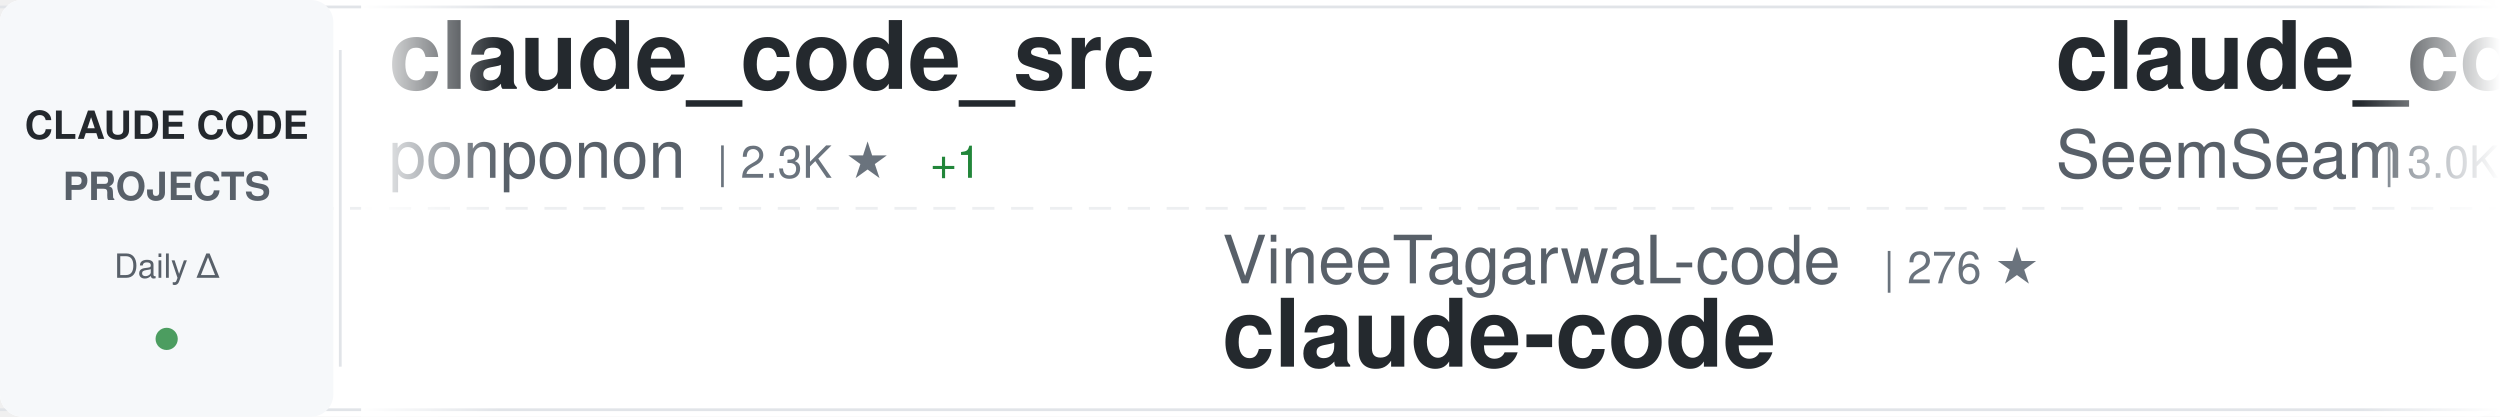
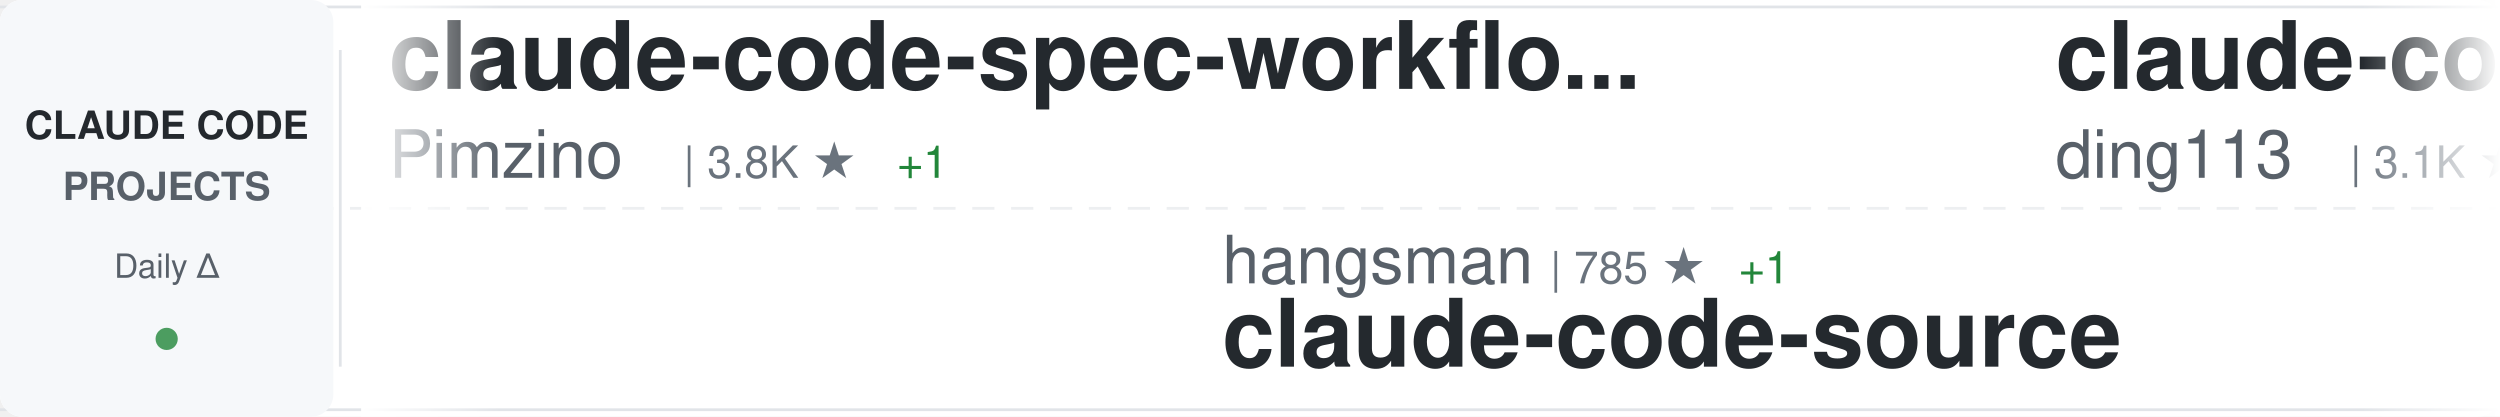
<svg xmlns="http://www.w3.org/2000/svg" width="900" height="150">
  <defs>
    <linearGradient id="awesomeLeftFade" x1="0%" y1="0%" x2="100%" y2="0%">
      <stop offset="0%" style="stop-color:#ffffff;stop-opacity:1" />
      <stop offset="100%" style="stop-color:#ffffff;stop-opacity:0" />
    </linearGradient>
    <linearGradient id="awesomeRightFade" x1="0%" y1="0%" x2="100%" y2="0%">
      <stop offset="0%" style="stop-color:#ffffff;stop-opacity:0" />
      <stop offset="100%" style="stop-color:#ffffff;stop-opacity:1" />
    </linearGradient>
  </defs>
  <rect width="900" height="150" fill="#ffffff" rx="8" />
  <rect x="0" y="2" width="900" height="1" fill="#e1e4e8" />
  <rect x="0" y="147" width="900" height="1" fill="#e1e4e8" />
  <line x1="0" y1="75" x2="900" y2="75" stroke="#e1e4e8" stroke-width="1" stroke-dasharray="8 6" opacity="0.6" />
  <rect x="0" y="0" width="120" height="150" fill="#f6f8fa" rx="8" />
  <text x="60" y="50" font-family="-apple-system, BlinkMacSystemFont, 'Segoe UI', Helvetica, Arial, sans-serif" font-size="14" font-weight="600" fill="#24292e" text-anchor="middle">CLAUDE CODE</text>
  <text x="60" y="72" font-family="-apple-system, BlinkMacSystemFont, 'Segoe UI', Helvetica, Arial, sans-serif" font-size="14" font-weight="600" fill="#586069" text-anchor="middle">PROJECTS</text>
  <text x="60" y="100" font-family="-apple-system, BlinkMacSystemFont, 'Segoe UI', Helvetica, Arial, sans-serif" font-size="12" font-weight="500" fill="#586069" text-anchor="middle">Daily Δ</text>
  <circle cx="60" cy="122" r="4" fill="#22863a" opacity="0.8" />
  <rect x="122" y="18" width="1" height="114" fill="#e1e4e8" />
  <clipPath id="awesomeTickerClip">
    <rect x="130" y="0" width="770" height="150" />
  </clipPath>
  <g clip-path="url(#awesomeTickerClip)">
    <g id="awesomeTickerItems">
      <animateTransform attributeName="transform" attributeType="XML" type="translate" from="0 0" to="-3000 0" dur="54s" repeatCount="indefinite" />
      <g transform="translate(0, 0)">
-         <text x="140" y="32" font-family="-apple-system, BlinkMacSystemFont, 'Segoe UI', Helvetica, Arial, sans-serif" font-size="34" font-weight="600" fill="#24292e">claude_code_src</text>
-         <text x="140" y="64" font-family="-apple-system, BlinkMacSystemFont, 'Segoe UI', Helvetica, Arial, sans-serif" font-size="24" font-weight="400" fill="#586069">ponponon</text>
-         <text x="258" y="64" font-family="-apple-system, BlinkMacSystemFont, 'Segoe UI', Helvetica, Arial, sans-serif" font-size="16" font-weight="500" fill="#6a737d">| 2.3K ★</text>
-         <text x="335" y="64" font-family="-apple-system, BlinkMacSystemFont, 'Segoe UI', Helvetica, Arial, sans-serif" font-size="16" font-weight="500" fill="#22863a"> +1</text>
+         <text x="140" y="32" font-family="-apple-system, BlinkMacSystemFont, 'Segoe UI', Helvetica, Arial, sans-serif" font-size="34" font-weight="600" fill="#24292e">claude-code-spec-workflo...</text>
+         <text x="140" y="64" font-family="-apple-system, BlinkMacSystemFont, 'Segoe UI', Helvetica, Arial, sans-serif" font-size="24" font-weight="400" fill="#586069">Pimzino</text>
+         <text x="246" y="64" font-family="-apple-system, BlinkMacSystemFont, 'Segoe UI', Helvetica, Arial, sans-serif" font-size="16" font-weight="500" fill="#6a737d">| 3.8K ★</text>
+         <text x="323" y="64" font-family="-apple-system, BlinkMacSystemFont, 'Segoe UI', Helvetica, Arial, sans-serif" font-size="16" font-weight="500" fill="#22863a"> +1</text>
      </g>
      <g transform="translate(300, 0)">
-         <text x="140" y="102" font-family="-apple-system, BlinkMacSystemFont, 'Segoe UI', Helvetica, Arial, sans-serif" font-size="24" font-weight="400" fill="#586069">VineeTagarwaL-code</text>
-         <text x="378" y="102" font-family="-apple-system, BlinkMacSystemFont, 'Segoe UI', Helvetica, Arial, sans-serif" font-size="16" font-weight="500" fill="#6a737d">| 276 ★</text>
-         <text x="140" y="132" font-family="-apple-system, BlinkMacSystemFont, 'Segoe UI', Helvetica, Arial, sans-serif" font-size="34" font-weight="600" fill="#24292e">claude-code</text>
+         <text x="140" y="102" font-family="-apple-system, BlinkMacSystemFont, 'Segoe UI', Helvetica, Arial, sans-serif" font-size="24" font-weight="400" fill="#586069">hangsman</text>
+         <text x="258" y="102" font-family="-apple-system, BlinkMacSystemFont, 'Segoe UI', Helvetica, Arial, sans-serif" font-size="16" font-weight="500" fill="#6a737d">| 785 ★</text>
+         <text x="326" y="102" font-family="-apple-system, BlinkMacSystemFont, 'Segoe UI', Helvetica, Arial, sans-serif" font-size="16" font-weight="500" fill="#22863a"> +1</text>
+         <text x="140" y="132" font-family="-apple-system, BlinkMacSystemFont, 'Segoe UI', Helvetica, Arial, sans-serif" font-size="34" font-weight="600" fill="#24292e">claude-code-source</text>
      </g>
      <g transform="translate(600, 0)">
-         <text x="140" y="32" font-family="-apple-system, BlinkMacSystemFont, 'Segoe UI', Helvetica, Arial, sans-serif" font-size="34" font-weight="600" fill="#24292e">claude_codex_bridge</text>
-         <text x="140" y="64" font-family="-apple-system, BlinkMacSystemFont, 'Segoe UI', Helvetica, Arial, sans-serif" font-size="24" font-weight="400" fill="#586069">SeemSeam</text>
-         <text x="258" y="64" font-family="-apple-system, BlinkMacSystemFont, 'Segoe UI', Helvetica, Arial, sans-serif" font-size="16" font-weight="500" fill="#6a737d">| 3.0K ★</text>
-         <text x="335" y="64" font-family="-apple-system, BlinkMacSystemFont, 'Segoe UI', Helvetica, Arial, sans-serif" font-size="16" font-weight="500" fill="#22863a"> +17</text>
+         <text x="140" y="32" font-family="-apple-system, BlinkMacSystemFont, 'Segoe UI', Helvetica, Arial, sans-serif" font-size="34" font-weight="600" fill="#24292e">claude-code-hub</text>
+         <text x="140" y="64" font-family="-apple-system, BlinkMacSystemFont, 'Segoe UI', Helvetica, Arial, sans-serif" font-size="24" font-weight="400" fill="#586069">ding113</text>
+         <text x="246" y="64" font-family="-apple-system, BlinkMacSystemFont, 'Segoe UI', Helvetica, Arial, sans-serif" font-size="16" font-weight="500" fill="#6a737d">| 3.1K ★</text>
+         <text x="323" y="64" font-family="-apple-system, BlinkMacSystemFont, 'Segoe UI', Helvetica, Arial, sans-serif" font-size="16" font-weight="500" fill="#22863a"> +11</text>
      </g>
      <g transform="translate(900, 0)">
-         <text x="140" y="102" font-family="-apple-system, BlinkMacSystemFont, 'Segoe UI', Helvetica, Arial, sans-serif" font-size="24" font-weight="400" fill="#586069">FlorianBruniaux</text>
-         <text x="342" y="102" font-family="-apple-system, BlinkMacSystemFont, 'Segoe UI', Helvetica, Arial, sans-serif" font-size="16" font-weight="500" fill="#6a737d">| 5.0K ★</text>
-         <text x="419" y="102" font-family="-apple-system, BlinkMacSystemFont, 'Segoe UI', Helvetica, Arial, sans-serif" font-size="16" font-weight="500" fill="#22863a"> +31</text>
-         <text x="140" y="132" font-family="-apple-system, BlinkMacSystemFont, 'Segoe UI', Helvetica, Arial, sans-serif" font-size="34" font-weight="600" fill="#24292e">claude-code-ultimate-gui...</text>
+         <text x="140" y="102" font-family="-apple-system, BlinkMacSystemFont, 'Segoe UI', Helvetica, Arial, sans-serif" font-size="24" font-weight="400" fill="#586069">Hyper66666</text>
+         <text x="282" y="102" font-family="-apple-system, BlinkMacSystemFont, 'Segoe UI', Helvetica, Arial, sans-serif" font-size="16" font-weight="500" fill="#6a737d">| 215 ★</text>
+         <text x="140" y="132" font-family="-apple-system, BlinkMacSystemFont, 'Segoe UI', Helvetica, Arial, sans-serif" font-size="34" font-weight="600" fill="#24292e">claude-code-sourcemap</text>
      </g>
      <g transform="translate(1200, 0)">
-         <text x="140" y="32" font-family="-apple-system, BlinkMacSystemFont, 'Segoe UI', Helvetica, Arial, sans-serif" font-size="34" font-weight="600" fill="#24292e">claude-code-cli</text>
-         <text x="140" y="64" font-family="-apple-system, BlinkMacSystemFont, 'Segoe UI', Helvetica, Arial, sans-serif" font-size="24" font-weight="400" fill="#586069">huangserva</text>
-         <text x="282" y="64" font-family="-apple-system, BlinkMacSystemFont, 'Segoe UI', Helvetica, Arial, sans-serif" font-size="16" font-weight="500" fill="#6a737d">| 604 ★</text>
-         <text x="350" y="64" font-family="-apple-system, BlinkMacSystemFont, 'Segoe UI', Helvetica, Arial, sans-serif" font-size="16" font-weight="500" fill="#22863a"> +1</text>
+         <text x="140" y="32" font-family="-apple-system, BlinkMacSystemFont, 'Segoe UI', Helvetica, Arial, sans-serif" font-size="34" font-weight="600" fill="#24292e">claude-howto</text>
+         <text x="140" y="64" font-family="-apple-system, BlinkMacSystemFont, 'Segoe UI', Helvetica, Arial, sans-serif" font-size="24" font-weight="400" fill="#586069">luongnv89</text>
+         <text x="270" y="64" font-family="-apple-system, BlinkMacSystemFont, 'Segoe UI', Helvetica, Arial, sans-serif" font-size="16" font-weight="500" fill="#6a737d">| 37.0K ★</text>
+         <text x="356" y="64" font-family="-apple-system, BlinkMacSystemFont, 'Segoe UI', Helvetica, Arial, sans-serif" font-size="16" font-weight="500" fill="#22863a"> +83</text>
      </g>
      <g transform="translate(1500, 0)">
-         <text x="140" y="102" font-family="-apple-system, BlinkMacSystemFont, 'Segoe UI', Helvetica, Arial, sans-serif" font-size="24" font-weight="400" fill="#586069">Alishahryar1</text>
-         <text x="306" y="102" font-family="-apple-system, BlinkMacSystemFont, 'Segoe UI', Helvetica, Arial, sans-serif" font-size="16" font-weight="500" fill="#6a737d">| 34.2K ★</text>
-         <text x="392" y="102" font-family="-apple-system, BlinkMacSystemFont, 'Segoe UI', Helvetica, Arial, sans-serif" font-size="16" font-weight="500" fill="#22863a"> +213</text>
-         <text x="140" y="132" font-family="-apple-system, BlinkMacSystemFont, 'Segoe UI', Helvetica, Arial, sans-serif" font-size="34" font-weight="600" fill="#24292e">free-claude-code</text>
+         <text x="140" y="102" font-family="-apple-system, BlinkMacSystemFont, 'Segoe UI', Helvetica, Arial, sans-serif" font-size="24" font-weight="400" fill="#586069">centminmod</text>
+         <text x="282" y="102" font-family="-apple-system, BlinkMacSystemFont, 'Segoe UI', Helvetica, Arial, sans-serif" font-size="16" font-weight="500" fill="#6a737d">| 2.4K ★</text>
+         <text x="359" y="102" font-family="-apple-system, BlinkMacSystemFont, 'Segoe UI', Helvetica, Arial, sans-serif" font-size="16" font-weight="500" fill="#22863a"> +2</text>
+         <text x="140" y="132" font-family="-apple-system, BlinkMacSystemFont, 'Segoe UI', Helvetica, Arial, sans-serif" font-size="34" font-weight="600" fill="#24292e">my-claude-code-setup</text>
      </g>
      <g transform="translate(1800, 0)">
-         <text x="140" y="32" font-family="-apple-system, BlinkMacSystemFont, 'Segoe UI', Helvetica, Arial, sans-serif" font-size="34" font-weight="600" fill="#24292e">claude-code-workflows</text>
-         <text x="140" y="64" font-family="-apple-system, BlinkMacSystemFont, 'Segoe UI', Helvetica, Arial, sans-serif" font-size="24" font-weight="400" fill="#586069">OneRedOak</text>
-         <text x="270" y="64" font-family="-apple-system, BlinkMacSystemFont, 'Segoe UI', Helvetica, Arial, sans-serif" font-size="16" font-weight="500" fill="#6a737d">| 3.8K ★</text>
+         <text x="140" y="32" font-family="-apple-system, BlinkMacSystemFont, 'Segoe UI', Helvetica, Arial, sans-serif" font-size="34" font-weight="600" fill="#24292e">claude-code-source</text>
+         <text x="140" y="64" font-family="-apple-system, BlinkMacSystemFont, 'Segoe UI', Helvetica, Arial, sans-serif" font-size="24" font-weight="400" fill="#586069">AprilNEA</text>
+         <text x="258" y="64" font-family="-apple-system, BlinkMacSystemFont, 'Segoe UI', Helvetica, Arial, sans-serif" font-size="16" font-weight="500" fill="#6a737d">| 387 ★</text>
+         <text x="326" y="64" font-family="-apple-system, BlinkMacSystemFont, 'Segoe UI', Helvetica, Arial, sans-serif" font-size="16" font-weight="500" fill="#22863a"> +1</text>
      </g>
      <g transform="translate(2100, 0)">
-         <text x="140" y="102" font-family="-apple-system, BlinkMacSystemFont, 'Segoe UI', Helvetica, Arial, sans-serif" font-size="24" font-weight="400" fill="#586069">rohitg00</text>
-         <text x="258" y="102" font-family="-apple-system, BlinkMacSystemFont, 'Segoe UI', Helvetica, Arial, sans-serif" font-size="16" font-weight="500" fill="#6a737d">| 2.0K ★</text>
-         <text x="335" y="102" font-family="-apple-system, BlinkMacSystemFont, 'Segoe UI', Helvetica, Arial, sans-serif" font-size="16" font-weight="500" fill="#22863a"> +10</text>
-         <text x="140" y="132" font-family="-apple-system, BlinkMacSystemFont, 'Segoe UI', Helvetica, Arial, sans-serif" font-size="34" font-weight="600" fill="#24292e">awesome-claude-code-tool...</text>
+         <text x="140" y="102" font-family="-apple-system, BlinkMacSystemFont, 'Segoe UI', Helvetica, Arial, sans-serif" font-size="24" font-weight="400" fill="#586069">zstmfhy</text>
+         <text x="246" y="102" font-family="-apple-system, BlinkMacSystemFont, 'Segoe UI', Helvetica, Arial, sans-serif" font-size="16" font-weight="500" fill="#6a737d">| 190 ★</text>
+         <text x="140" y="132" font-family="-apple-system, BlinkMacSystemFont, 'Segoe UI', Helvetica, Arial, sans-serif" font-size="34" font-weight="600" fill="#24292e">Claude-code</text>
      </g>
      <g transform="translate(2400, 0)">
-         <text x="140" y="32" font-family="-apple-system, BlinkMacSystemFont, 'Segoe UI', Helvetica, Arial, sans-serif" font-size="34" font-weight="600" fill="#24292e">claude-skills</text>
-         <text x="140" y="64" font-family="-apple-system, BlinkMacSystemFont, 'Segoe UI', Helvetica, Arial, sans-serif" font-size="24" font-weight="400" fill="#586069">alirezarezvani</text>
-         <text x="330" y="64" font-family="-apple-system, BlinkMacSystemFont, 'Segoe UI', Helvetica, Arial, sans-serif" font-size="16" font-weight="500" fill="#6a737d">| 17.9K ★</text>
-         <text x="416" y="64" font-family="-apple-system, BlinkMacSystemFont, 'Segoe UI', Helvetica, Arial, sans-serif" font-size="16" font-weight="500" fill="#22863a"> +77</text>
+         <text x="140" y="32" font-family="-apple-system, BlinkMacSystemFont, 'Segoe UI', Helvetica, Arial, sans-serif" font-size="34" font-weight="600" fill="#24292e">claude-code-from-scratch</text>
+         <text x="140" y="64" font-family="-apple-system, BlinkMacSystemFont, 'Segoe UI', Helvetica, Arial, sans-serif" font-size="24" font-weight="400" fill="#586069">Windy3f3f3f3f</text>
+         <text x="318" y="64" font-family="-apple-system, BlinkMacSystemFont, 'Segoe UI', Helvetica, Arial, sans-serif" font-size="16" font-weight="500" fill="#6a737d">| 1.4K ★</text>
+         <text x="395" y="64" font-family="-apple-system, BlinkMacSystemFont, 'Segoe UI', Helvetica, Arial, sans-serif" font-size="16" font-weight="500" fill="#22863a"> +6</text>
      </g>
      <g transform="translate(2700, 0)">
-         <text x="140" y="102" font-family="-apple-system, BlinkMacSystemFont, 'Segoe UI', Helvetica, Arial, sans-serif" font-size="24" font-weight="400" fill="#586069">oboard</text>
-         <text x="234" y="102" font-family="-apple-system, BlinkMacSystemFont, 'Segoe UI', Helvetica, Arial, sans-serif" font-size="16" font-weight="500" fill="#6a737d">| 3.2K ★</text>
-         <text x="311" y="102" font-family="-apple-system, BlinkMacSystemFont, 'Segoe UI', Helvetica, Arial, sans-serif" font-size="16" font-weight="500" fill="#22863a"> +2</text>
-         <text x="140" y="132" font-family="-apple-system, BlinkMacSystemFont, 'Segoe UI', Helvetica, Arial, sans-serif" font-size="34" font-weight="600" fill="#24292e">claude-code-rev</text>
+         <text x="140" y="102" font-family="-apple-system, BlinkMacSystemFont, 'Segoe UI', Helvetica, Arial, sans-serif" font-size="24" font-weight="400" fill="#586069">wanshuiyin</text>
+         <text x="282" y="102" font-family="-apple-system, BlinkMacSystemFont, 'Segoe UI', Helvetica, Arial, sans-serif" font-size="16" font-weight="500" fill="#6a737d">| 12.0K ★</text>
+         <text x="368" y="102" font-family="-apple-system, BlinkMacSystemFont, 'Segoe UI', Helvetica, Arial, sans-serif" font-size="16" font-weight="500" fill="#22863a"> +30</text>
+         <text x="140" y="132" font-family="-apple-system, BlinkMacSystemFont, 'Segoe UI', Helvetica, Arial, sans-serif" font-size="34" font-weight="600" fill="#24292e">Auto-claude-code-researc...</text>
      </g>
      <g transform="translate(3000, 0)">
-         <text x="140" y="32" font-family="-apple-system, BlinkMacSystemFont, 'Segoe UI', Helvetica, Arial, sans-serif" font-size="34" font-weight="600" fill="#24292e">claude_code_src</text>
-         <text x="140" y="64" font-family="-apple-system, BlinkMacSystemFont, 'Segoe UI', Helvetica, Arial, sans-serif" font-size="24" font-weight="400" fill="#586069">ponponon</text>
-         <text x="258" y="64" font-family="-apple-system, BlinkMacSystemFont, 'Segoe UI', Helvetica, Arial, sans-serif" font-size="16" font-weight="500" fill="#6a737d">| 2.3K ★</text>
-         <text x="335" y="64" font-family="-apple-system, BlinkMacSystemFont, 'Segoe UI', Helvetica, Arial, sans-serif" font-size="16" font-weight="500" fill="#22863a"> +1</text>
+         <text x="140" y="32" font-family="-apple-system, BlinkMacSystemFont, 'Segoe UI', Helvetica, Arial, sans-serif" font-size="34" font-weight="600" fill="#24292e">claude-code-spec-workflo...</text>
+         <text x="140" y="64" font-family="-apple-system, BlinkMacSystemFont, 'Segoe UI', Helvetica, Arial, sans-serif" font-size="24" font-weight="400" fill="#586069">Pimzino</text>
+         <text x="246" y="64" font-family="-apple-system, BlinkMacSystemFont, 'Segoe UI', Helvetica, Arial, sans-serif" font-size="16" font-weight="500" fill="#6a737d">| 3.8K ★</text>
+         <text x="323" y="64" font-family="-apple-system, BlinkMacSystemFont, 'Segoe UI', Helvetica, Arial, sans-serif" font-size="16" font-weight="500" fill="#22863a"> +1</text>
      </g>
      <g transform="translate(3300, 0)">
-         <text x="140" y="102" font-family="-apple-system, BlinkMacSystemFont, 'Segoe UI', Helvetica, Arial, sans-serif" font-size="24" font-weight="400" fill="#586069">VineeTagarwaL-code</text>
-         <text x="378" y="102" font-family="-apple-system, BlinkMacSystemFont, 'Segoe UI', Helvetica, Arial, sans-serif" font-size="16" font-weight="500" fill="#6a737d">| 276 ★</text>
-         <text x="140" y="132" font-family="-apple-system, BlinkMacSystemFont, 'Segoe UI', Helvetica, Arial, sans-serif" font-size="34" font-weight="600" fill="#24292e">claude-code</text>
+         <text x="140" y="102" font-family="-apple-system, BlinkMacSystemFont, 'Segoe UI', Helvetica, Arial, sans-serif" font-size="24" font-weight="400" fill="#586069">hangsman</text>
+         <text x="258" y="102" font-family="-apple-system, BlinkMacSystemFont, 'Segoe UI', Helvetica, Arial, sans-serif" font-size="16" font-weight="500" fill="#6a737d">| 785 ★</text>
+         <text x="326" y="102" font-family="-apple-system, BlinkMacSystemFont, 'Segoe UI', Helvetica, Arial, sans-serif" font-size="16" font-weight="500" fill="#22863a"> +1</text>
+         <text x="140" y="132" font-family="-apple-system, BlinkMacSystemFont, 'Segoe UI', Helvetica, Arial, sans-serif" font-size="34" font-weight="600" fill="#24292e">claude-code-source</text>
      </g>
      <g transform="translate(3600, 0)">
-         <text x="140" y="32" font-family="-apple-system, BlinkMacSystemFont, 'Segoe UI', Helvetica, Arial, sans-serif" font-size="34" font-weight="600" fill="#24292e">claude_codex_bridge</text>
-         <text x="140" y="64" font-family="-apple-system, BlinkMacSystemFont, 'Segoe UI', Helvetica, Arial, sans-serif" font-size="24" font-weight="400" fill="#586069">SeemSeam</text>
-         <text x="258" y="64" font-family="-apple-system, BlinkMacSystemFont, 'Segoe UI', Helvetica, Arial, sans-serif" font-size="16" font-weight="500" fill="#6a737d">| 3.0K ★</text>
-         <text x="335" y="64" font-family="-apple-system, BlinkMacSystemFont, 'Segoe UI', Helvetica, Arial, sans-serif" font-size="16" font-weight="500" fill="#22863a"> +17</text>
+         <text x="140" y="32" font-family="-apple-system, BlinkMacSystemFont, 'Segoe UI', Helvetica, Arial, sans-serif" font-size="34" font-weight="600" fill="#24292e">claude-code-hub</text>
+         <text x="140" y="64" font-family="-apple-system, BlinkMacSystemFont, 'Segoe UI', Helvetica, Arial, sans-serif" font-size="24" font-weight="400" fill="#586069">ding113</text>
+         <text x="246" y="64" font-family="-apple-system, BlinkMacSystemFont, 'Segoe UI', Helvetica, Arial, sans-serif" font-size="16" font-weight="500" fill="#6a737d">| 3.1K ★</text>
+         <text x="323" y="64" font-family="-apple-system, BlinkMacSystemFont, 'Segoe UI', Helvetica, Arial, sans-serif" font-size="16" font-weight="500" fill="#22863a"> +11</text>
      </g>
      <g transform="translate(3900, 0)">
-         <text x="140" y="102" font-family="-apple-system, BlinkMacSystemFont, 'Segoe UI', Helvetica, Arial, sans-serif" font-size="24" font-weight="400" fill="#586069">FlorianBruniaux</text>
-         <text x="342" y="102" font-family="-apple-system, BlinkMacSystemFont, 'Segoe UI', Helvetica, Arial, sans-serif" font-size="16" font-weight="500" fill="#6a737d">| 5.0K ★</text>
-         <text x="419" y="102" font-family="-apple-system, BlinkMacSystemFont, 'Segoe UI', Helvetica, Arial, sans-serif" font-size="16" font-weight="500" fill="#22863a"> +31</text>
-         <text x="140" y="132" font-family="-apple-system, BlinkMacSystemFont, 'Segoe UI', Helvetica, Arial, sans-serif" font-size="34" font-weight="600" fill="#24292e">claude-code-ultimate-gui...</text>
+         <text x="140" y="102" font-family="-apple-system, BlinkMacSystemFont, 'Segoe UI', Helvetica, Arial, sans-serif" font-size="24" font-weight="400" fill="#586069">Hyper66666</text>
+         <text x="282" y="102" font-family="-apple-system, BlinkMacSystemFont, 'Segoe UI', Helvetica, Arial, sans-serif" font-size="16" font-weight="500" fill="#6a737d">| 215 ★</text>
+         <text x="140" y="132" font-family="-apple-system, BlinkMacSystemFont, 'Segoe UI', Helvetica, Arial, sans-serif" font-size="34" font-weight="600" fill="#24292e">claude-code-sourcemap</text>
      </g>
    </g>
  </g>
  <rect x="130" y="0" width="50" height="150" fill="url(#awesomeLeftFade)" />
  <rect x="850" y="0" width="50" height="150" fill="url(#awesomeRightFade)" />
</svg>
